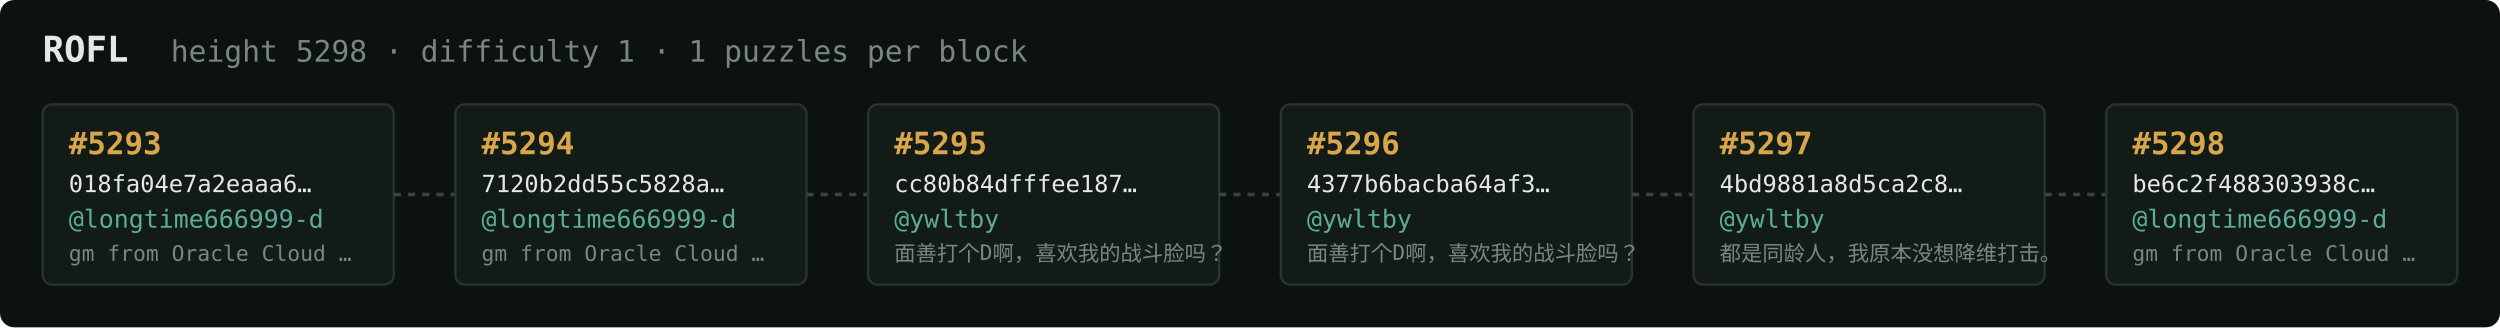
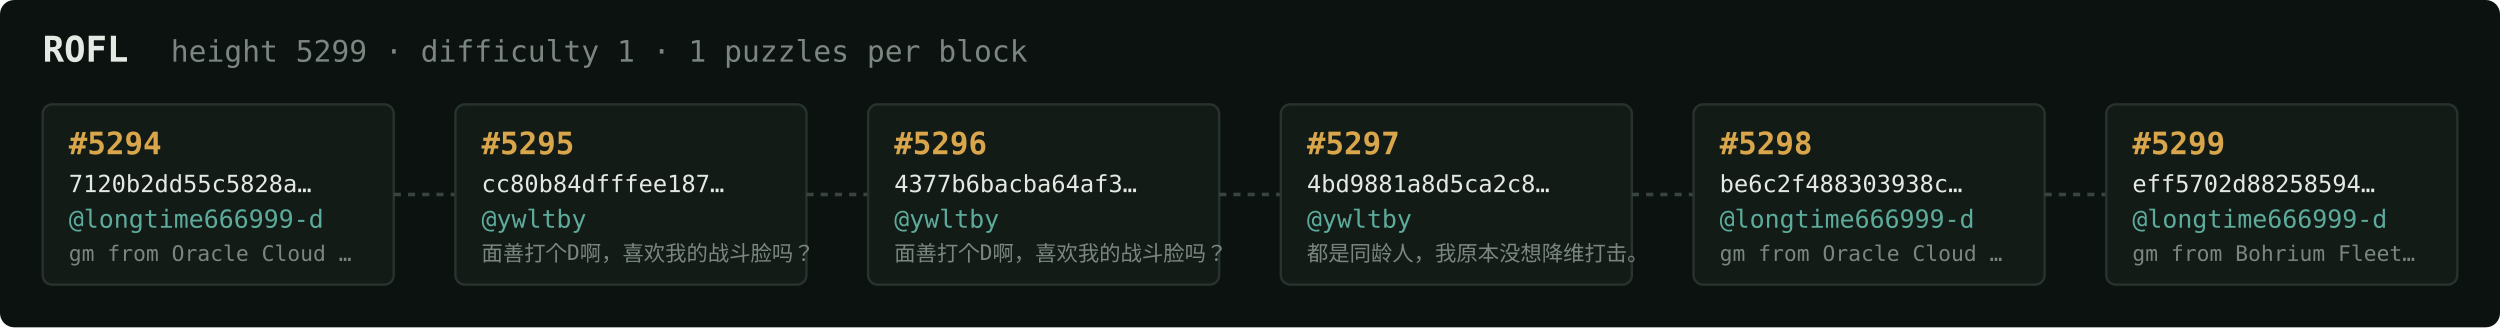
<svg xmlns="http://www.w3.org/2000/svg" width="1054" height="138" viewBox="0 0 1054 138" font-family="ui-monospace,SFMono-Regular,Menlo,monospace">
  <rect fill="#0c1210" width="1054" height="138" rx="6" />
  <text x="18" y="26" fill="#e5e9e3" font-size="15" font-weight="700">ROFL</text>
-   <text x="72" y="26" fill="#7a867f" font-size="12.5">height 5298 · difficulty 1 · 1 puzzles per block</text>
+   <text x="72" y="26" fill="#7a867f" font-size="12.5">height 5299 · difficulty 1 · 1 puzzles per block</text>
  <rect x="18" y="44" width="148" height="76" rx="4" fill="#131b17" stroke="#28332e" stroke-width="1" />
-   <text x="29" y="65" fill="#d9a64c" font-size="13" font-weight="700">#5293</text>
-   <text x="29" y="81" fill="#e5e9e3" font-size="10">018fa04e7a2eaaa6…</text>
+   <text x="29" y="65" fill="#d9a64c" font-size="13" font-weight="700">#5294</text>
+   <text x="29" y="81" fill="#e5e9e3" font-size="10">7120b2dd55c5828a…</text>
  <text x="29" y="96" fill="#5cab9b" font-size="10.5">@longtime666999-d</text>
  <text x="29" y="110" fill="#7a867f" font-size="9">gm from Oracle Cloud …</text>
  <line x1="166" y1="82.0" x2="192" y2="82.0" stroke="#38443e" stroke-width="1.5" stroke-dasharray="3 3" />
  <rect x="192" y="44" width="148" height="76" rx="4" fill="#131b17" stroke="#28332e" stroke-width="1" />
-   <text x="203" y="65" fill="#d9a64c" font-size="13" font-weight="700">#5294</text>
-   <text x="203" y="81" fill="#e5e9e3" font-size="10">7120b2dd55c5828a…</text>
-   <text x="203" y="96" fill="#5cab9b" font-size="10.5">@longtime666999-d</text>
-   <text x="203" y="110" fill="#7a867f" font-size="9">gm from Oracle Cloud …</text>
+   <text x="203" y="65" fill="#d9a64c" font-size="13" font-weight="700">#5295</text>
+   <text x="203" y="81" fill="#e5e9e3" font-size="10">cc80b84dfffee187…</text>
+   <text x="203" y="96" fill="#5cab9b" font-size="10.5">@ywltby</text>
+   <text x="203" y="110" fill="#7a867f" font-size="9">面善打个D啊，喜欢我的战斗脸吗？</text>
  <line x1="340" y1="82.0" x2="366" y2="82.0" stroke="#38443e" stroke-width="1.5" stroke-dasharray="3 3" />
  <rect x="366" y="44" width="148" height="76" rx="4" fill="#131b17" stroke="#28332e" stroke-width="1" />
-   <text x="377" y="65" fill="#d9a64c" font-size="13" font-weight="700">#5295</text>
-   <text x="377" y="81" fill="#e5e9e3" font-size="10">cc80b84dfffee187…</text>
+   <text x="377" y="65" fill="#d9a64c" font-size="13" font-weight="700">#5296</text>
+   <text x="377" y="81" fill="#e5e9e3" font-size="10">4377b6bacba64af3…</text>
  <text x="377" y="96" fill="#5cab9b" font-size="10.5">@ywltby</text>
  <text x="377" y="110" fill="#7a867f" font-size="9">面善打个D啊，喜欢我的战斗脸吗？</text>
  <line x1="514" y1="82.0" x2="540" y2="82.0" stroke="#38443e" stroke-width="1.5" stroke-dasharray="3 3" />
  <rect x="540" y="44" width="148" height="76" rx="4" fill="#131b17" stroke="#28332e" stroke-width="1" />
-   <text x="551" y="65" fill="#d9a64c" font-size="13" font-weight="700">#5296</text>
-   <text x="551" y="81" fill="#e5e9e3" font-size="10">4377b6bacba64af3…</text>
+   <text x="551" y="65" fill="#d9a64c" font-size="13" font-weight="700">#5297</text>
+   <text x="551" y="81" fill="#e5e9e3" font-size="10">4bd9881a8d5ca2c8…</text>
  <text x="551" y="96" fill="#5cab9b" font-size="10.5">@ywltby</text>
-   <text x="551" y="110" fill="#7a867f" font-size="9">面善打个D啊，喜欢我的战斗脸吗？</text>
+   <text x="551" y="110" fill="#7a867f" font-size="9">都是同龄人，我原本没想降维打击。</text>
  <line x1="688" y1="82.0" x2="714" y2="82.0" stroke="#38443e" stroke-width="1.5" stroke-dasharray="3 3" />
  <rect x="714" y="44" width="148" height="76" rx="4" fill="#131b17" stroke="#28332e" stroke-width="1" />
-   <text x="725" y="65" fill="#d9a64c" font-size="13" font-weight="700">#5297</text>
-   <text x="725" y="81" fill="#e5e9e3" font-size="10">4bd9881a8d5ca2c8…</text>
-   <text x="725" y="96" fill="#5cab9b" font-size="10.5">@ywltby</text>
-   <text x="725" y="110" fill="#7a867f" font-size="9">都是同龄人，我原本没想降维打击。</text>
+   <text x="725" y="65" fill="#d9a64c" font-size="13" font-weight="700">#5298</text>
+   <text x="725" y="81" fill="#e5e9e3" font-size="10">be6c2f488303938c…</text>
+   <text x="725" y="96" fill="#5cab9b" font-size="10.5">@longtime666999-d</text>
+   <text x="725" y="110" fill="#7a867f" font-size="9">gm from Oracle Cloud …</text>
  <line x1="862" y1="82.0" x2="888" y2="82.0" stroke="#38443e" stroke-width="1.5" stroke-dasharray="3 3" />
  <rect x="888" y="44" width="148" height="76" rx="4" fill="#131b17" stroke="#28332e" stroke-width="1" />
-   <text x="899" y="65" fill="#d9a64c" font-size="13" font-weight="700">#5298</text>
-   <text x="899" y="81" fill="#e5e9e3" font-size="10">be6c2f488303938c…</text>
+   <text x="899" y="65" fill="#d9a64c" font-size="13" font-weight="700">#5299</text>
+   <text x="899" y="81" fill="#e5e9e3" font-size="10">eff5702d88258594…</text>
  <text x="899" y="96" fill="#5cab9b" font-size="10.5">@longtime666999-d</text>
-   <text x="899" y="110" fill="#7a867f" font-size="9">gm from Oracle Cloud …</text>
+   <text x="899" y="110" fill="#7a867f" font-size="9">gm from Bohrium Fleet…</text>
</svg>
